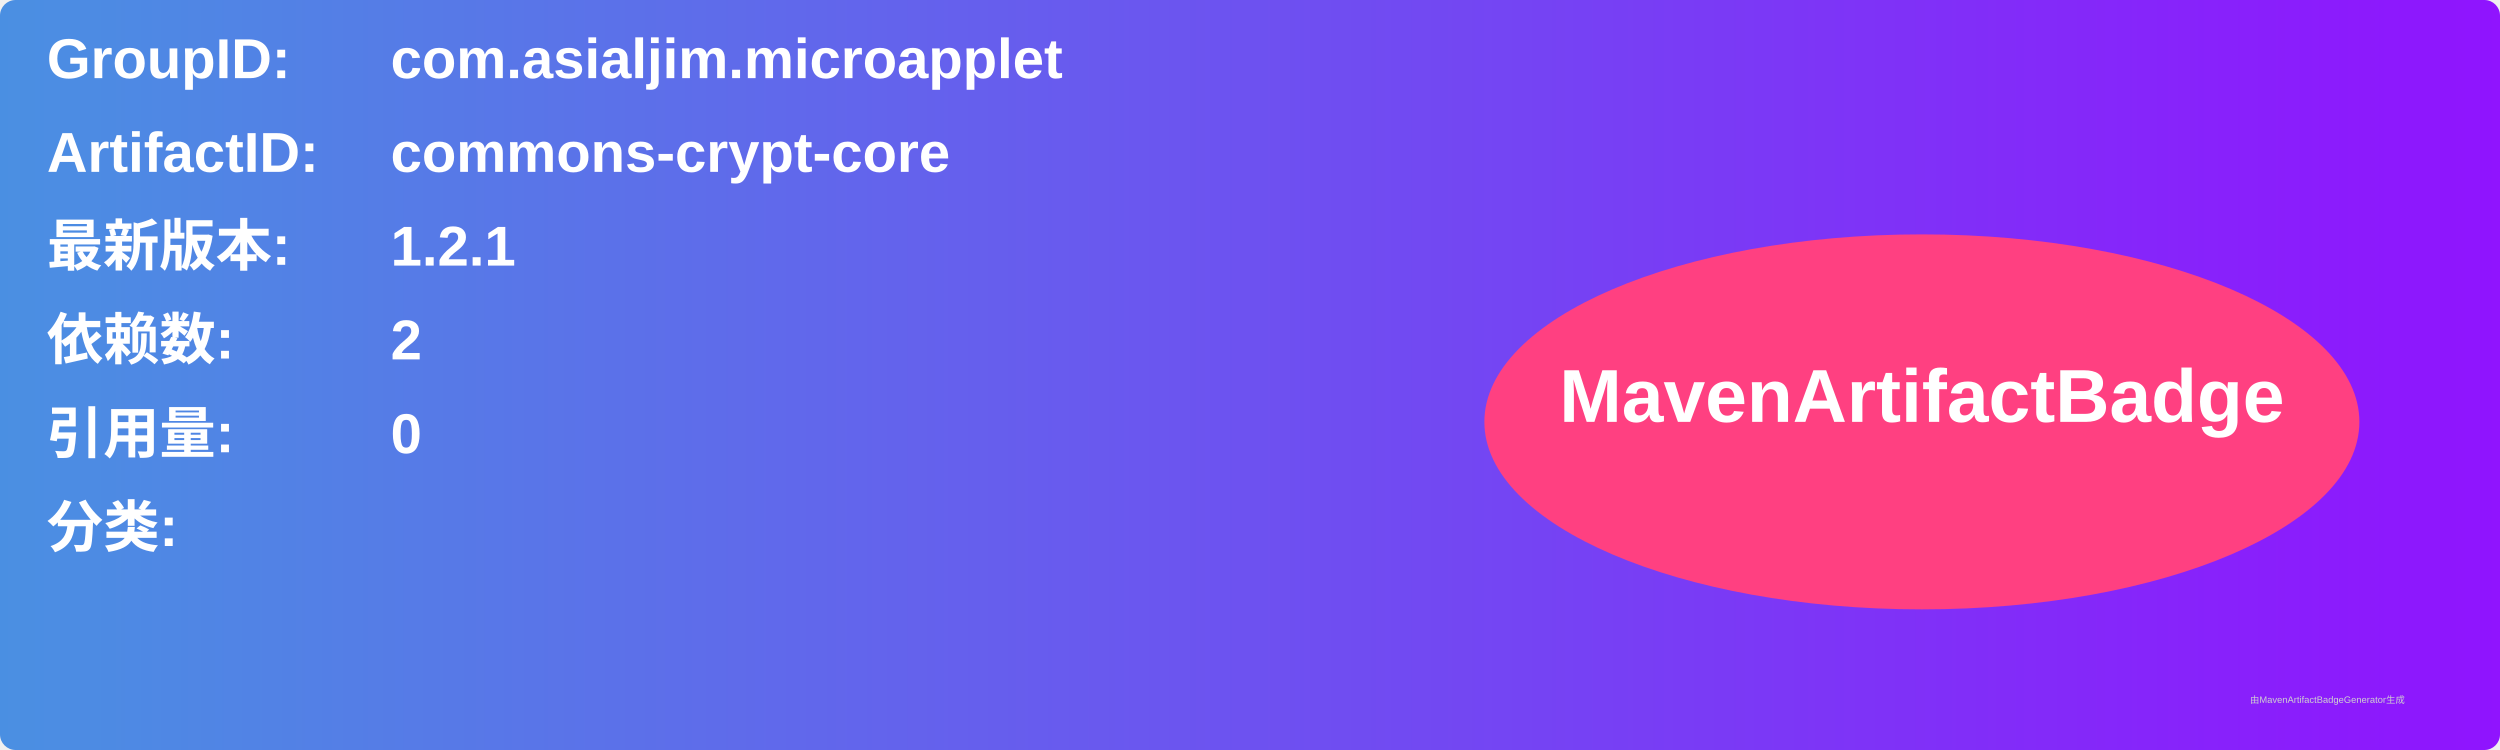
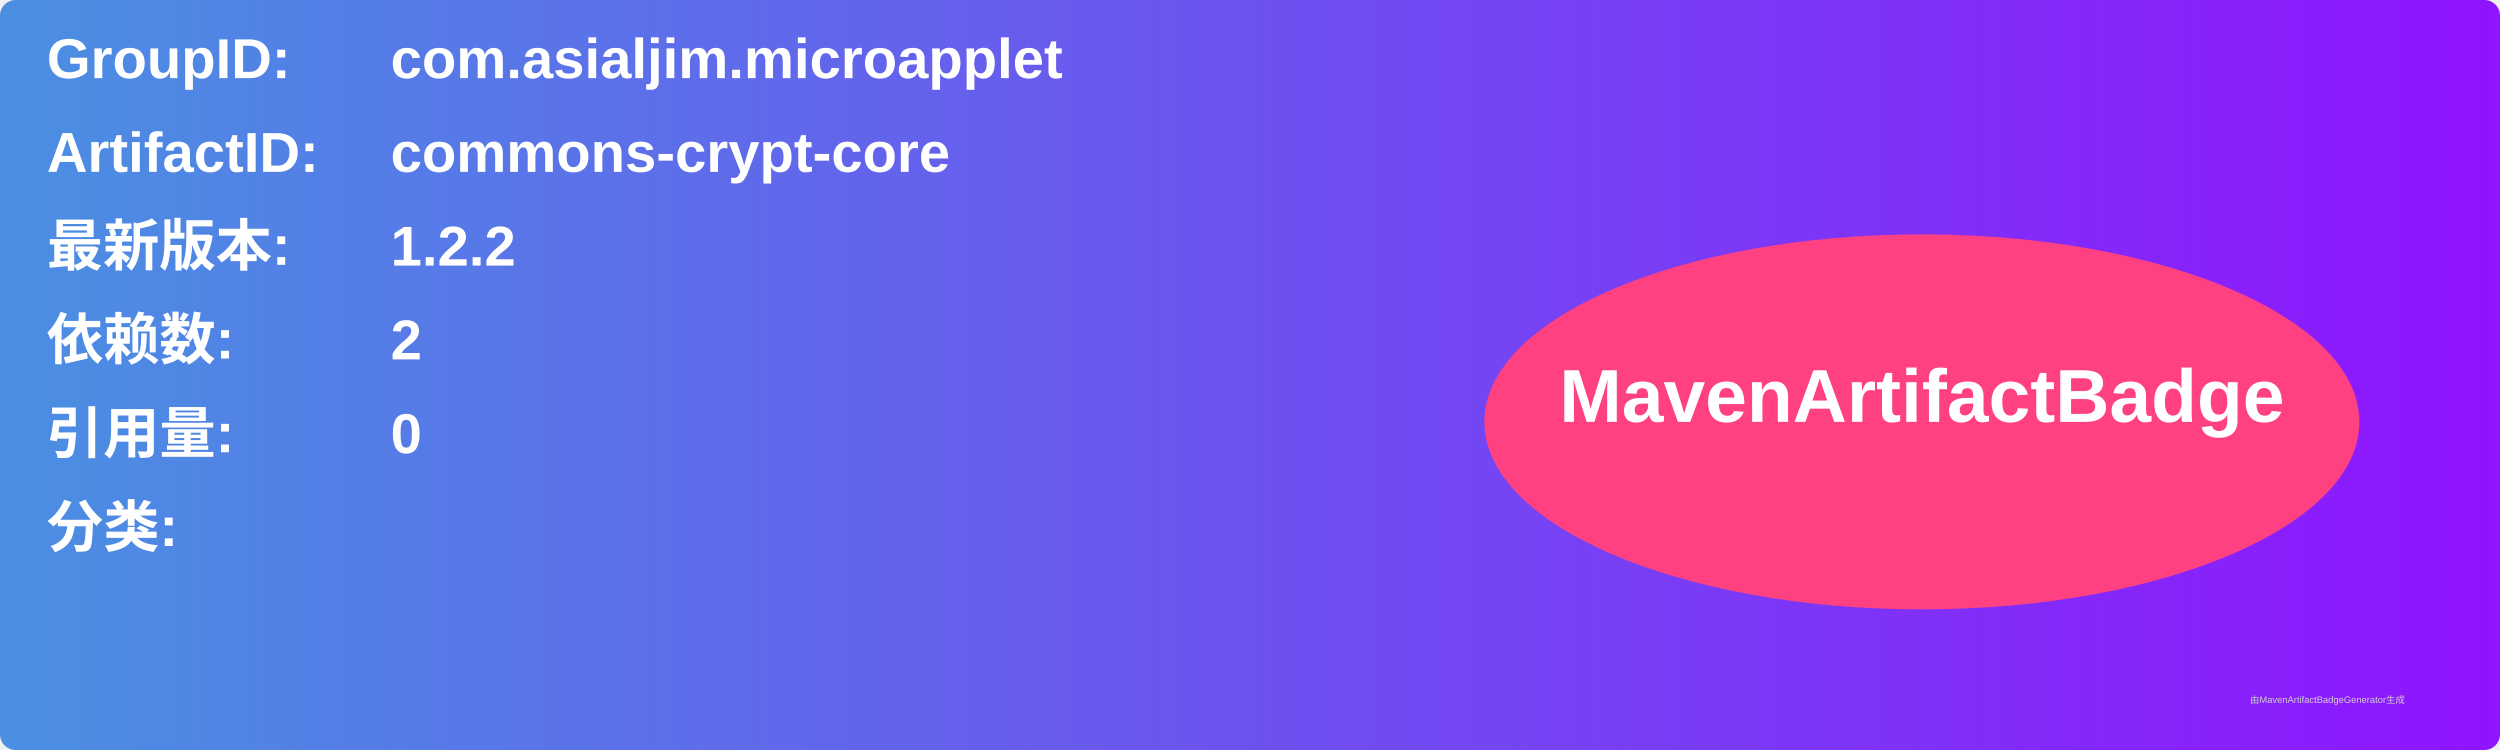
<svg xmlns="http://www.w3.org/2000/svg" width="800" height="240" viewBox="0 0 800 240">
  <linearGradient id="grad" x1="0%" y1="0%" x2="100%" y2="0%">
    <stop offset="0%" stop-color="#4a90e2" />
    <stop offset="100%" stop-color="#9013fe" />
  </linearGradient>
  <rect width="100%" height="100%" rx="5" ry="5" fill="url(#grad)" />
  <g transform="translate(15, 15)">
    <text x="0" y="10" font-family="Arial" font-size="18" fill="white" font-weight="bold" width="260">GroupID:</text>
    <text x="110" y="10" font-family="Arial" font-size="18" fill="white" font-weight="bold" width="460">com.asialjim.microapplet</text>
    <text x="0" y="40" font-family="Arial" font-size="18" fill="white" font-weight="bold" width="260">ArtifactID:</text>
    <text x="110" y="40" font-family="Arial" font-size="18" fill="white" font-weight="bold" width="460">commons-crypt-core</text>
    <text x="0" y="70" font-family="Arial" font-size="18" fill="white" font-weight="bold">最新版本:</text>
    <text x="110" y="70" font-family="Arial" font-size="18" fill="white" font-weight="bold">
-       <tspan font-weight="bold">1.2.1</tspan>
+       <tspan font-weight="bold">1.2.2</tspan>
    </text>
    <text x="0" y="100" font-family="Arial" font-size="18" fill="white" font-weight="bold">依赖数: </text>
    <text x="110" y="100" font-family="Arial" font-size="18" fill="white">
      <tspan font-weight="bold">2</tspan>
    </text>
    <text x="0" y="130" font-family="Arial" font-size="18" fill="white" font-weight="bold">引用量: </text>
    <text x="110" y="130" font-family="Arial" font-size="18" fill="white">
      <tspan font-weight="bold">0</tspan>
    </text>
    <text x="0" y="160" font-family="Arial" font-size="18" fill="white" font-weight="bold">分类:</text>
    <text x="10" y="190" font-family="Arial" font-size="10" fill="white">
      <tspan font-weight="bold" />
    </text>
    <ellipse cx="600" cy="120" rx="140" ry="60" fill="#ff4081" />
    <text x="600" y="120" text-anchor="middle" font-family="Arial" font-size="24" fill="white" font-weight="bold">MavenArtifactBadge</text>
  </g>
  <text x="720" y="225" font-family="Arial" font-size="3" fill="#d0d0d0">由MavenArtifactBadgeGenerator生成</text>
</svg>
